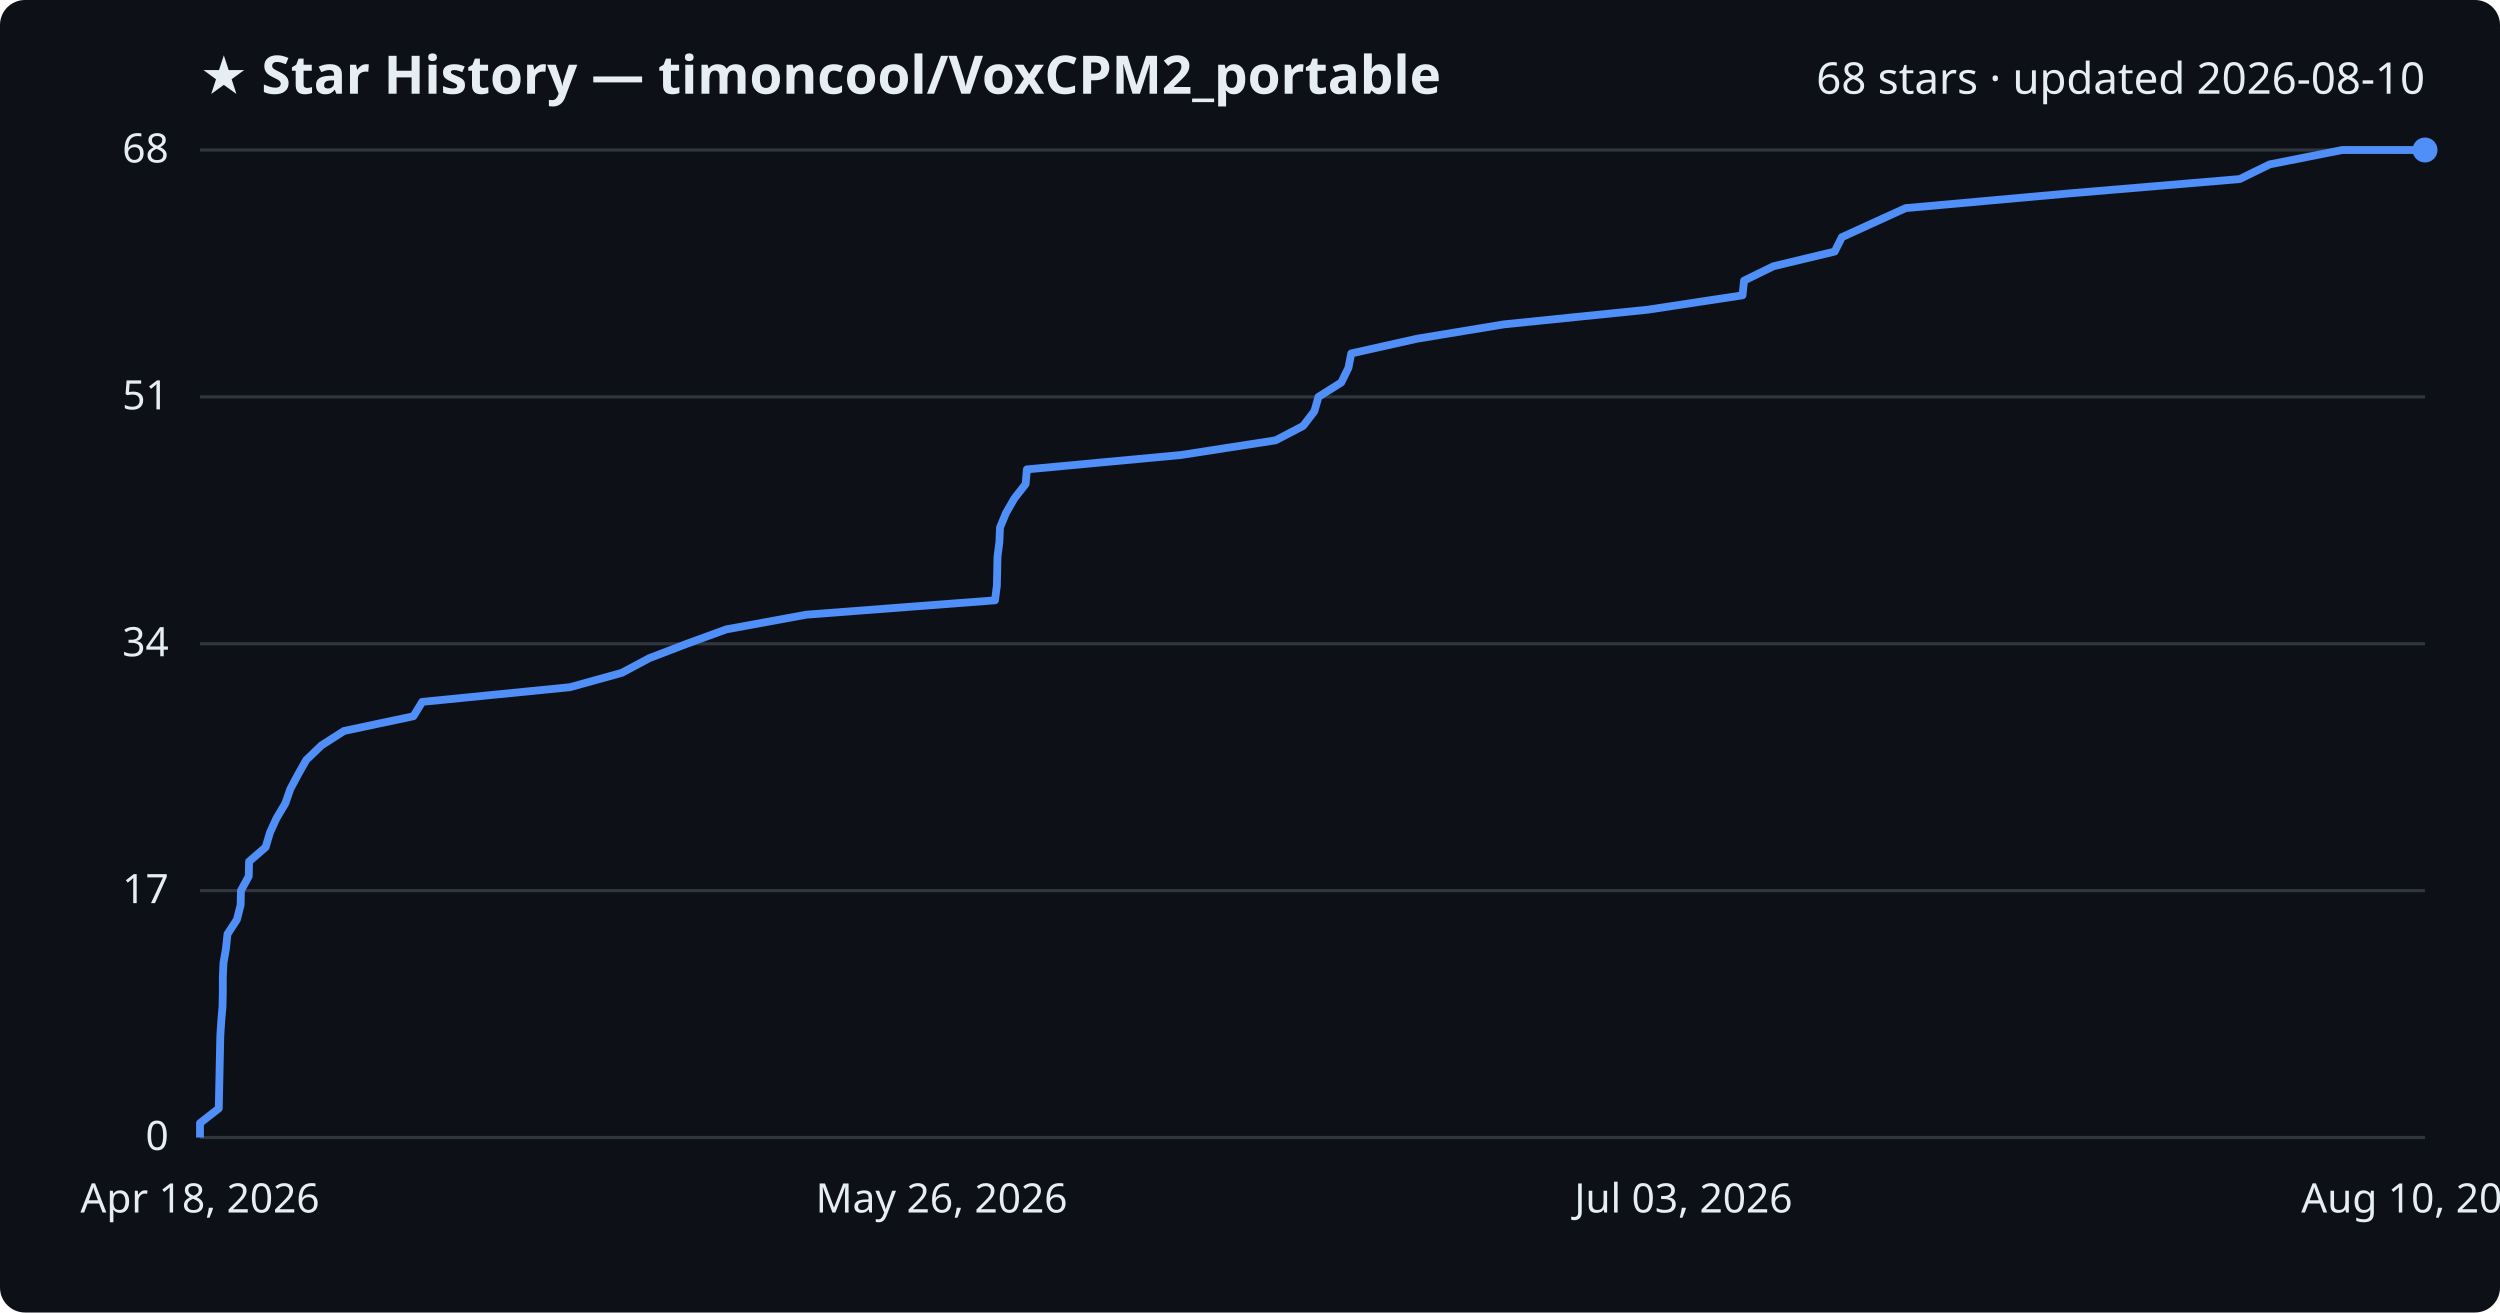
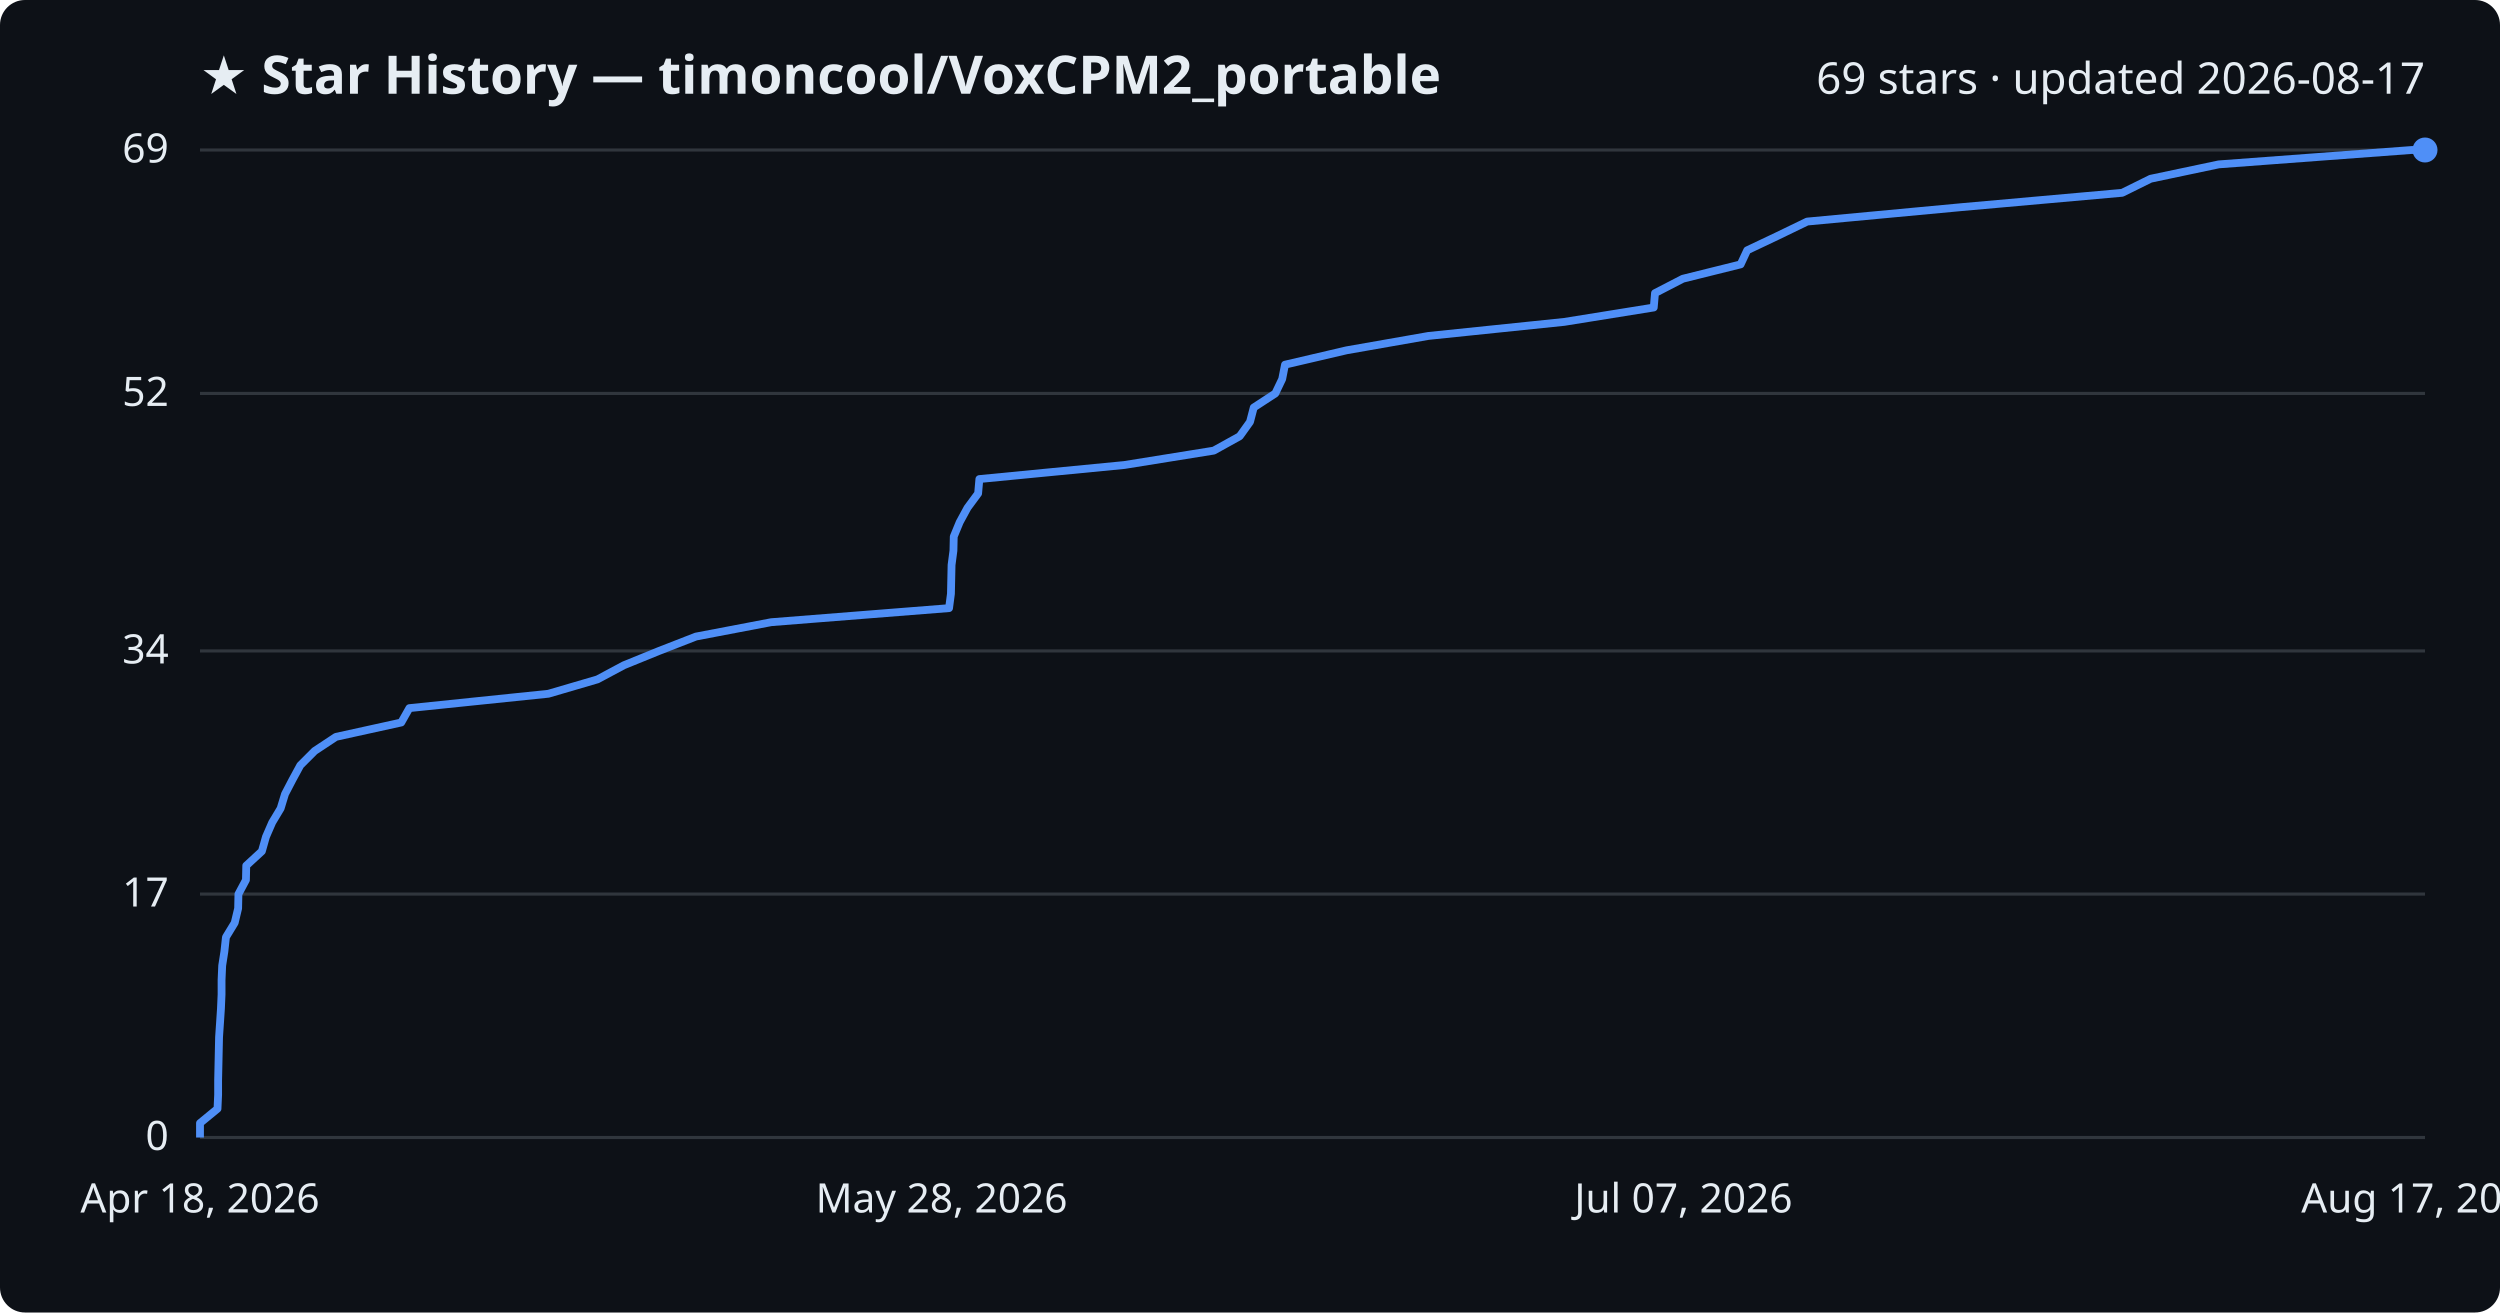
<svg xmlns="http://www.w3.org/2000/svg" viewBox="0 0 800 420" font-family="Segoe UI, sans-serif">
  <rect width="800" height="420" fill="#0d1117" rx="8" />
  <text x="64" y="30" fill="#e6edf3" font-size="17" font-weight="700">★ Star History — timoncool/VoxCPM2_portable</text>
-   <text x="776" y="30" fill="#e6edf3" font-size="14" text-anchor="end">68 stars · updated 2026-08-10</text>
+   <text x="776" y="30" fill="#e6edf3" font-size="14" text-anchor="end">69 stars · updated 2026-08-17</text>
  <line x1="64" y1="364.0" x2="776" y2="364.0" stroke="#30363d" stroke-width="1" />
  <text x="54" y="368.0" fill="#e6edf3" font-size="13" text-anchor="end">0</text>
-   <line x1="64" y1="285.0" x2="776" y2="285.0" stroke="#30363d" stroke-width="1" />
-   <text x="54" y="289.0" fill="#e6edf3" font-size="13" text-anchor="end">17</text>
-   <line x1="64" y1="206.0" x2="776" y2="206.0" stroke="#30363d" stroke-width="1" />
-   <text x="54" y="210.0" fill="#e6edf3" font-size="13" text-anchor="end">34</text>
-   <line x1="64" y1="127.0" x2="776" y2="127.0" stroke="#30363d" stroke-width="1" />
-   <text x="54" y="131.0" fill="#e6edf3" font-size="13" text-anchor="end">51</text>
+   <line x1="64" y1="286.1" x2="776" y2="286.1" stroke="#30363d" stroke-width="1" />
+   <text x="54" y="290.1" fill="#e6edf3" font-size="13" text-anchor="end">17</text>
+   <line x1="64" y1="208.3" x2="776" y2="208.3" stroke="#30363d" stroke-width="1" />
+   <text x="54" y="212.3" fill="#e6edf3" font-size="13" text-anchor="end">34</text>
+   <line x1="64" y1="125.9" x2="776" y2="125.9" stroke="#30363d" stroke-width="1" />
+   <text x="54" y="129.9" fill="#e6edf3" font-size="13" text-anchor="end">52</text>
  <line x1="64" y1="48.0" x2="776" y2="48.0" stroke="#30363d" stroke-width="1" />
-   <text x="54" y="52.0" fill="#e6edf3" font-size="13" text-anchor="end">68</text>
-   <path d="M64.0,364.0 L64.0,359.4 L70.0,354.7 L70.1,350.1 L70.2,345.4 L70.3,340.8 L70.4,336.1 L70.5,331.5 L70.8,326.8 L71.2,322.2 L71.3,317.5 L71.3,312.9 L71.5,308.2 L72.3,303.6 L72.8,298.9 L75.8,294.3 L77.0,289.6 L77.1,285.0 L79.6,280.4 L79.7,275.7 L85.0,271.1 L86.4,266.4 L88.5,261.8 L91.3,257.1 L92.9,252.5 L95.4,247.8 L98.0,243.2 L102.9,238.5 L110.1,233.9 L132.3,229.2 L135.1,224.6 L182.4,219.9 L199.0,215.3 L207.8,210.6 L219.8,206.0 L232.4,201.4 L258.0,196.7 L318.4,192.1 L319.0,187.4 L319.1,182.8 L319.2,178.1 L319.8,173.5 L320.0,168.8 L321.9,164.2 L324.6,159.5 L328.2,154.9 L328.6,150.2 L377.9,145.6 L408.2,140.9 L417.0,136.3 L420.6,131.6 L421.9,127.0 L429.2,122.4 L431.5,117.7 L432.4,113.1 L453.4,108.4 L481.2,103.8 L527.3,99.1 L557.6,94.5 L558.1,89.8 L567.5,85.2 L587.1,80.5 L589.4,75.9 L599.7,71.2 L609.8,66.6 L662.0,61.9 L716.7,57.3 L726.3,52.6 L749.5,48.0 L776.0,48.0" fill="none" stroke="#4f8ff7" stroke-width="2.5" stroke-linejoin="round" />
+   <text x="54" y="52.0" fill="#e6edf3" font-size="13" text-anchor="end">69</text>
+   <path d="M64.0,364.0 L64.0,359.4 L69.6,354.8 L69.8,350.3 L69.8,345.7 L69.9,341.1 L70.0,336.5 L70.1,331.9 L70.4,327.4 L70.7,322.8 L70.9,318.2 L70.9,313.6 L71.1,309.0 L71.8,304.5 L72.3,299.9 L75.1,295.3 L76.2,290.7 L76.3,286.1 L78.7,281.6 L78.8,277.0 L83.8,272.4 L85.1,267.8 L87.1,263.2 L89.8,258.7 L91.2,254.1 L93.6,249.5 L96.1,244.9 L100.7,240.3 L107.5,235.8 L128.4,231.2 L131.0,226.6 L175.5,222.0 L191.2,217.4 L199.6,212.9 L210.9,208.3 L222.7,203.7 L246.8,199.1 L303.7,194.6 L304.3,190.0 L304.4,185.4 L304.5,180.8 L305.1,176.2 L305.2,171.7 L307.1,167.1 L309.6,162.5 L313.0,157.9 L313.4,153.3 L359.8,148.8 L388.4,144.2 L396.7,139.6 L400.0,135.0 L401.2,130.4 L408.1,125.9 L410.3,121.3 L411.2,116.7 L430.9,112.1 L457.1,107.5 L500.6,103.0 L529.2,98.4 L529.6,93.8 L538.5,89.2 L557.0,84.6 L559.1,80.1 L568.8,75.5 L578.3,70.9 L627.5,66.3 L679.1,61.7 L688.2,57.2 L710.0,52.6 L771.7,48.0 L776.0,48.0" fill="none" stroke="#4f8ff7" stroke-width="2.5" stroke-linejoin="round" />
  <circle cx="776.0" cy="48.0" r="4" fill="#4f8ff7" />
  <text x="64.0" y="388" fill="#e6edf3" font-size="13" text-anchor="middle">Apr 18, 2026</text>
-   <text x="301.3" y="388" fill="#e6edf3" font-size="13" text-anchor="middle">May 26, 2026</text>
-   <text x="538.7" y="388" fill="#e6edf3" font-size="13" text-anchor="middle">Jul 03, 2026</text>
-   <text x="776.0" y="388" fill="#e6edf3" font-size="13" text-anchor="middle">Aug 10, 2026</text>
+   <text x="301.3" y="388" fill="#e6edf3" font-size="13" text-anchor="middle">May 28, 2026</text>
+   <text x="538.7" y="388" fill="#e6edf3" font-size="13" text-anchor="middle">Jul 07, 2026</text>
+   <text x="776.0" y="388" fill="#e6edf3" font-size="13" text-anchor="middle">Aug 17, 2026</text>
</svg>
